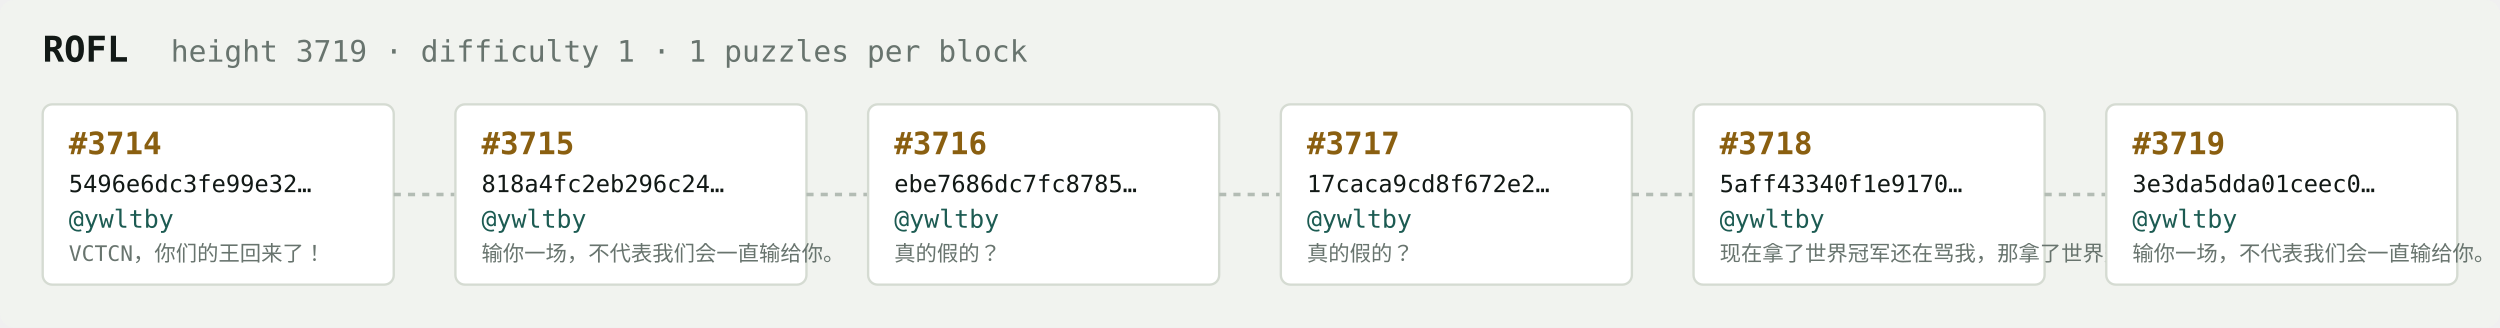
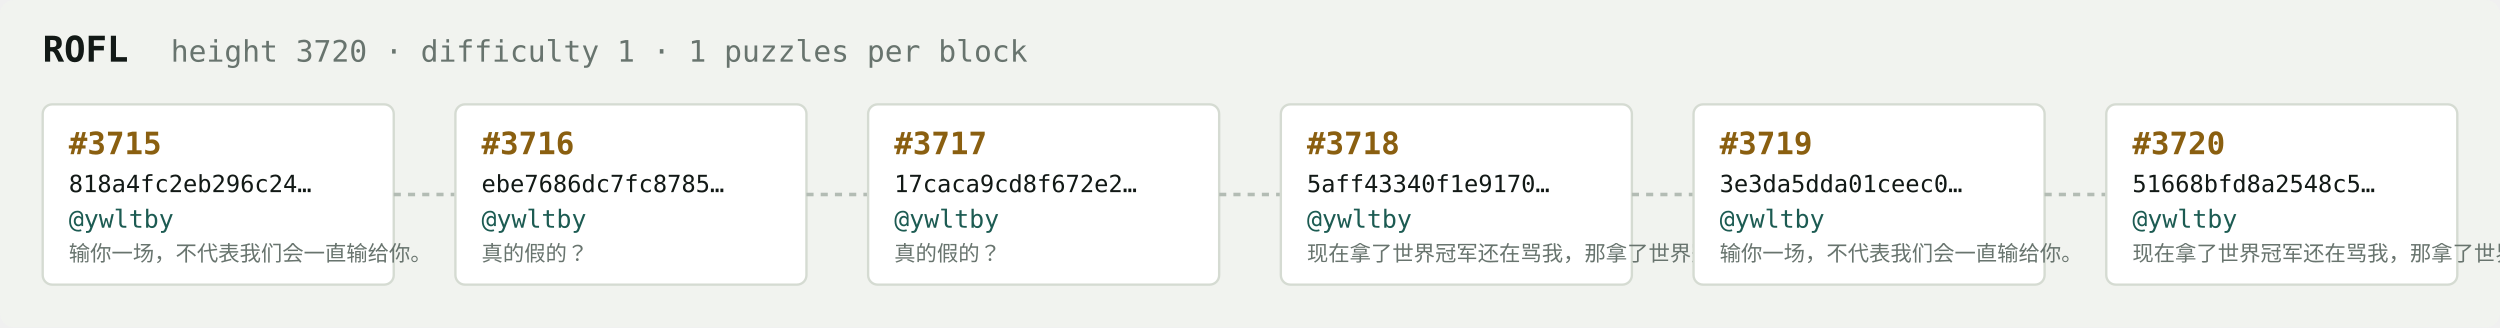
<svg xmlns="http://www.w3.org/2000/svg" width="1054" height="138" viewBox="0 0 1054 138" font-family="ui-monospace,SFMono-Regular,Menlo,monospace">
  <rect fill="#f1f3ef" width="1054" height="138" rx="6" />
  <text x="18" y="26" fill="#121916" font-size="15" font-weight="700">ROFL</text>
-   <text x="72" y="26" fill="#68746e" font-size="12.5">height 3719 · difficulty 1 · 1 puzzles per block</text>
+   <text x="72" y="26" fill="#68746e" font-size="12.5">height 3720 · difficulty 1 · 1 puzzles per block</text>
  <rect x="18" y="44" width="148" height="76" rx="4" fill="#ffffff" stroke="#d5dbd2" stroke-width="1" />
-   <text x="29" y="65" fill="#8a5f10" font-size="13" font-weight="700">#3714</text>
-   <text x="29" y="81" fill="#121916" font-size="10">5496e6dc3fe99e32…</text>
+   <text x="29" y="65" fill="#8a5f10" font-size="13" font-weight="700">#3715</text>
+   <text x="29" y="81" fill="#121916" font-size="10">818a4fc2eb296c24…</text>
  <text x="29" y="96" fill="#1c5b52" font-size="10.5">@ywltby</text>
-   <text x="29" y="110" fill="#68746e" font-size="9">VCTCN，你们的王回来了！</text>
+   <text x="29" y="110" fill="#68746e" font-size="9">输你一场，不代表我们会一直输给你。</text>
  <line x1="166" y1="82.0" x2="192" y2="82.0" stroke="#b3bcb4" stroke-width="1.5" stroke-dasharray="3 3" />
  <rect x="192" y="44" width="148" height="76" rx="4" fill="#ffffff" stroke="#d5dbd2" stroke-width="1" />
-   <text x="203" y="65" fill="#8a5f10" font-size="13" font-weight="700">#3715</text>
-   <text x="203" y="81" fill="#121916" font-size="10">818a4fc2eb296c24…</text>
+   <text x="203" y="65" fill="#8a5f10" font-size="13" font-weight="700">#3716</text>
+   <text x="203" y="81" fill="#121916" font-size="10">ebe7686dc7fc8785…</text>
  <text x="203" y="96" fill="#1c5b52" font-size="10.5">@ywltby</text>
-   <text x="203" y="110" fill="#68746e" font-size="9">输你一场，不代表我们会一直输给你。</text>
+   <text x="203" y="110" fill="#68746e" font-size="9">真的假的？</text>
  <line x1="340" y1="82.0" x2="366" y2="82.0" stroke="#b3bcb4" stroke-width="1.5" stroke-dasharray="3 3" />
  <rect x="366" y="44" width="148" height="76" rx="4" fill="#ffffff" stroke="#d5dbd2" stroke-width="1" />
-   <text x="377" y="65" fill="#8a5f10" font-size="13" font-weight="700">#3716</text>
-   <text x="377" y="81" fill="#121916" font-size="10">ebe7686dc7fc8785…</text>
+   <text x="377" y="65" fill="#8a5f10" font-size="13" font-weight="700">#3717</text>
+   <text x="377" y="81" fill="#121916" font-size="10">17caca9cd8f672e2…</text>
  <text x="377" y="96" fill="#1c5b52" font-size="10.5">@ywltby</text>
  <text x="377" y="110" fill="#68746e" font-size="9">真的假的？</text>
  <line x1="514" y1="82.0" x2="540" y2="82.0" stroke="#b3bcb4" stroke-width="1.5" stroke-dasharray="3 3" />
  <rect x="540" y="44" width="148" height="76" rx="4" fill="#ffffff" stroke="#d5dbd2" stroke-width="1" />
-   <text x="551" y="65" fill="#8a5f10" font-size="13" font-weight="700">#3717</text>
-   <text x="551" y="81" fill="#121916" font-size="10">17caca9cd8f672e2…</text>
+   <text x="551" y="65" fill="#8a5f10" font-size="13" font-weight="700">#3718</text>
+   <text x="551" y="81" fill="#121916" font-size="10">5aff43340f1e9170…</text>
  <text x="551" y="96" fill="#1c5b52" font-size="10.5">@ywltby</text>
-   <text x="551" y="110" fill="#68746e" font-size="9">真的假的？</text>
+   <text x="551" y="110" fill="#68746e" font-size="9">现在拿了世界冠军还在骂我，那拿了世界冠军有…</text>
  <line x1="688" y1="82.0" x2="714" y2="82.0" stroke="#b3bcb4" stroke-width="1.5" stroke-dasharray="3 3" />
  <rect x="714" y="44" width="148" height="76" rx="4" fill="#ffffff" stroke="#d5dbd2" stroke-width="1" />
-   <text x="725" y="65" fill="#8a5f10" font-size="13" font-weight="700">#3718</text>
-   <text x="725" y="81" fill="#121916" font-size="10">5aff43340f1e9170…</text>
+   <text x="725" y="65" fill="#8a5f10" font-size="13" font-weight="700">#3719</text>
+   <text x="725" y="81" fill="#121916" font-size="10">3e3da5dda01ceec0…</text>
  <text x="725" y="96" fill="#1c5b52" font-size="10.5">@ywltby</text>
-   <text x="725" y="110" fill="#68746e" font-size="9">现在拿了世界冠军还在骂我，那拿了世界冠军有…</text>
+   <text x="725" y="110" fill="#68746e" font-size="9">输你一场，不代表我们会一直输给你。</text>
  <line x1="862" y1="82.0" x2="888" y2="82.0" stroke="#b3bcb4" stroke-width="1.5" stroke-dasharray="3 3" />
  <rect x="888" y="44" width="148" height="76" rx="4" fill="#ffffff" stroke="#d5dbd2" stroke-width="1" />
-   <text x="899" y="65" fill="#8a5f10" font-size="13" font-weight="700">#3719</text>
-   <text x="899" y="81" fill="#121916" font-size="10">3e3da5dda01ceec0…</text>
+   <text x="899" y="65" fill="#8a5f10" font-size="13" font-weight="700">#3720</text>
+   <text x="899" y="81" fill="#121916" font-size="10">51668bfd8a2548c5…</text>
  <text x="899" y="96" fill="#1c5b52" font-size="10.5">@ywltby</text>
-   <text x="899" y="110" fill="#68746e" font-size="9">输你一场，不代表我们会一直输给你。</text>
+   <text x="899" y="110" fill="#68746e" font-size="9">现在拿了世界冠军还在骂我，那拿了世界冠军有…</text>
</svg>
